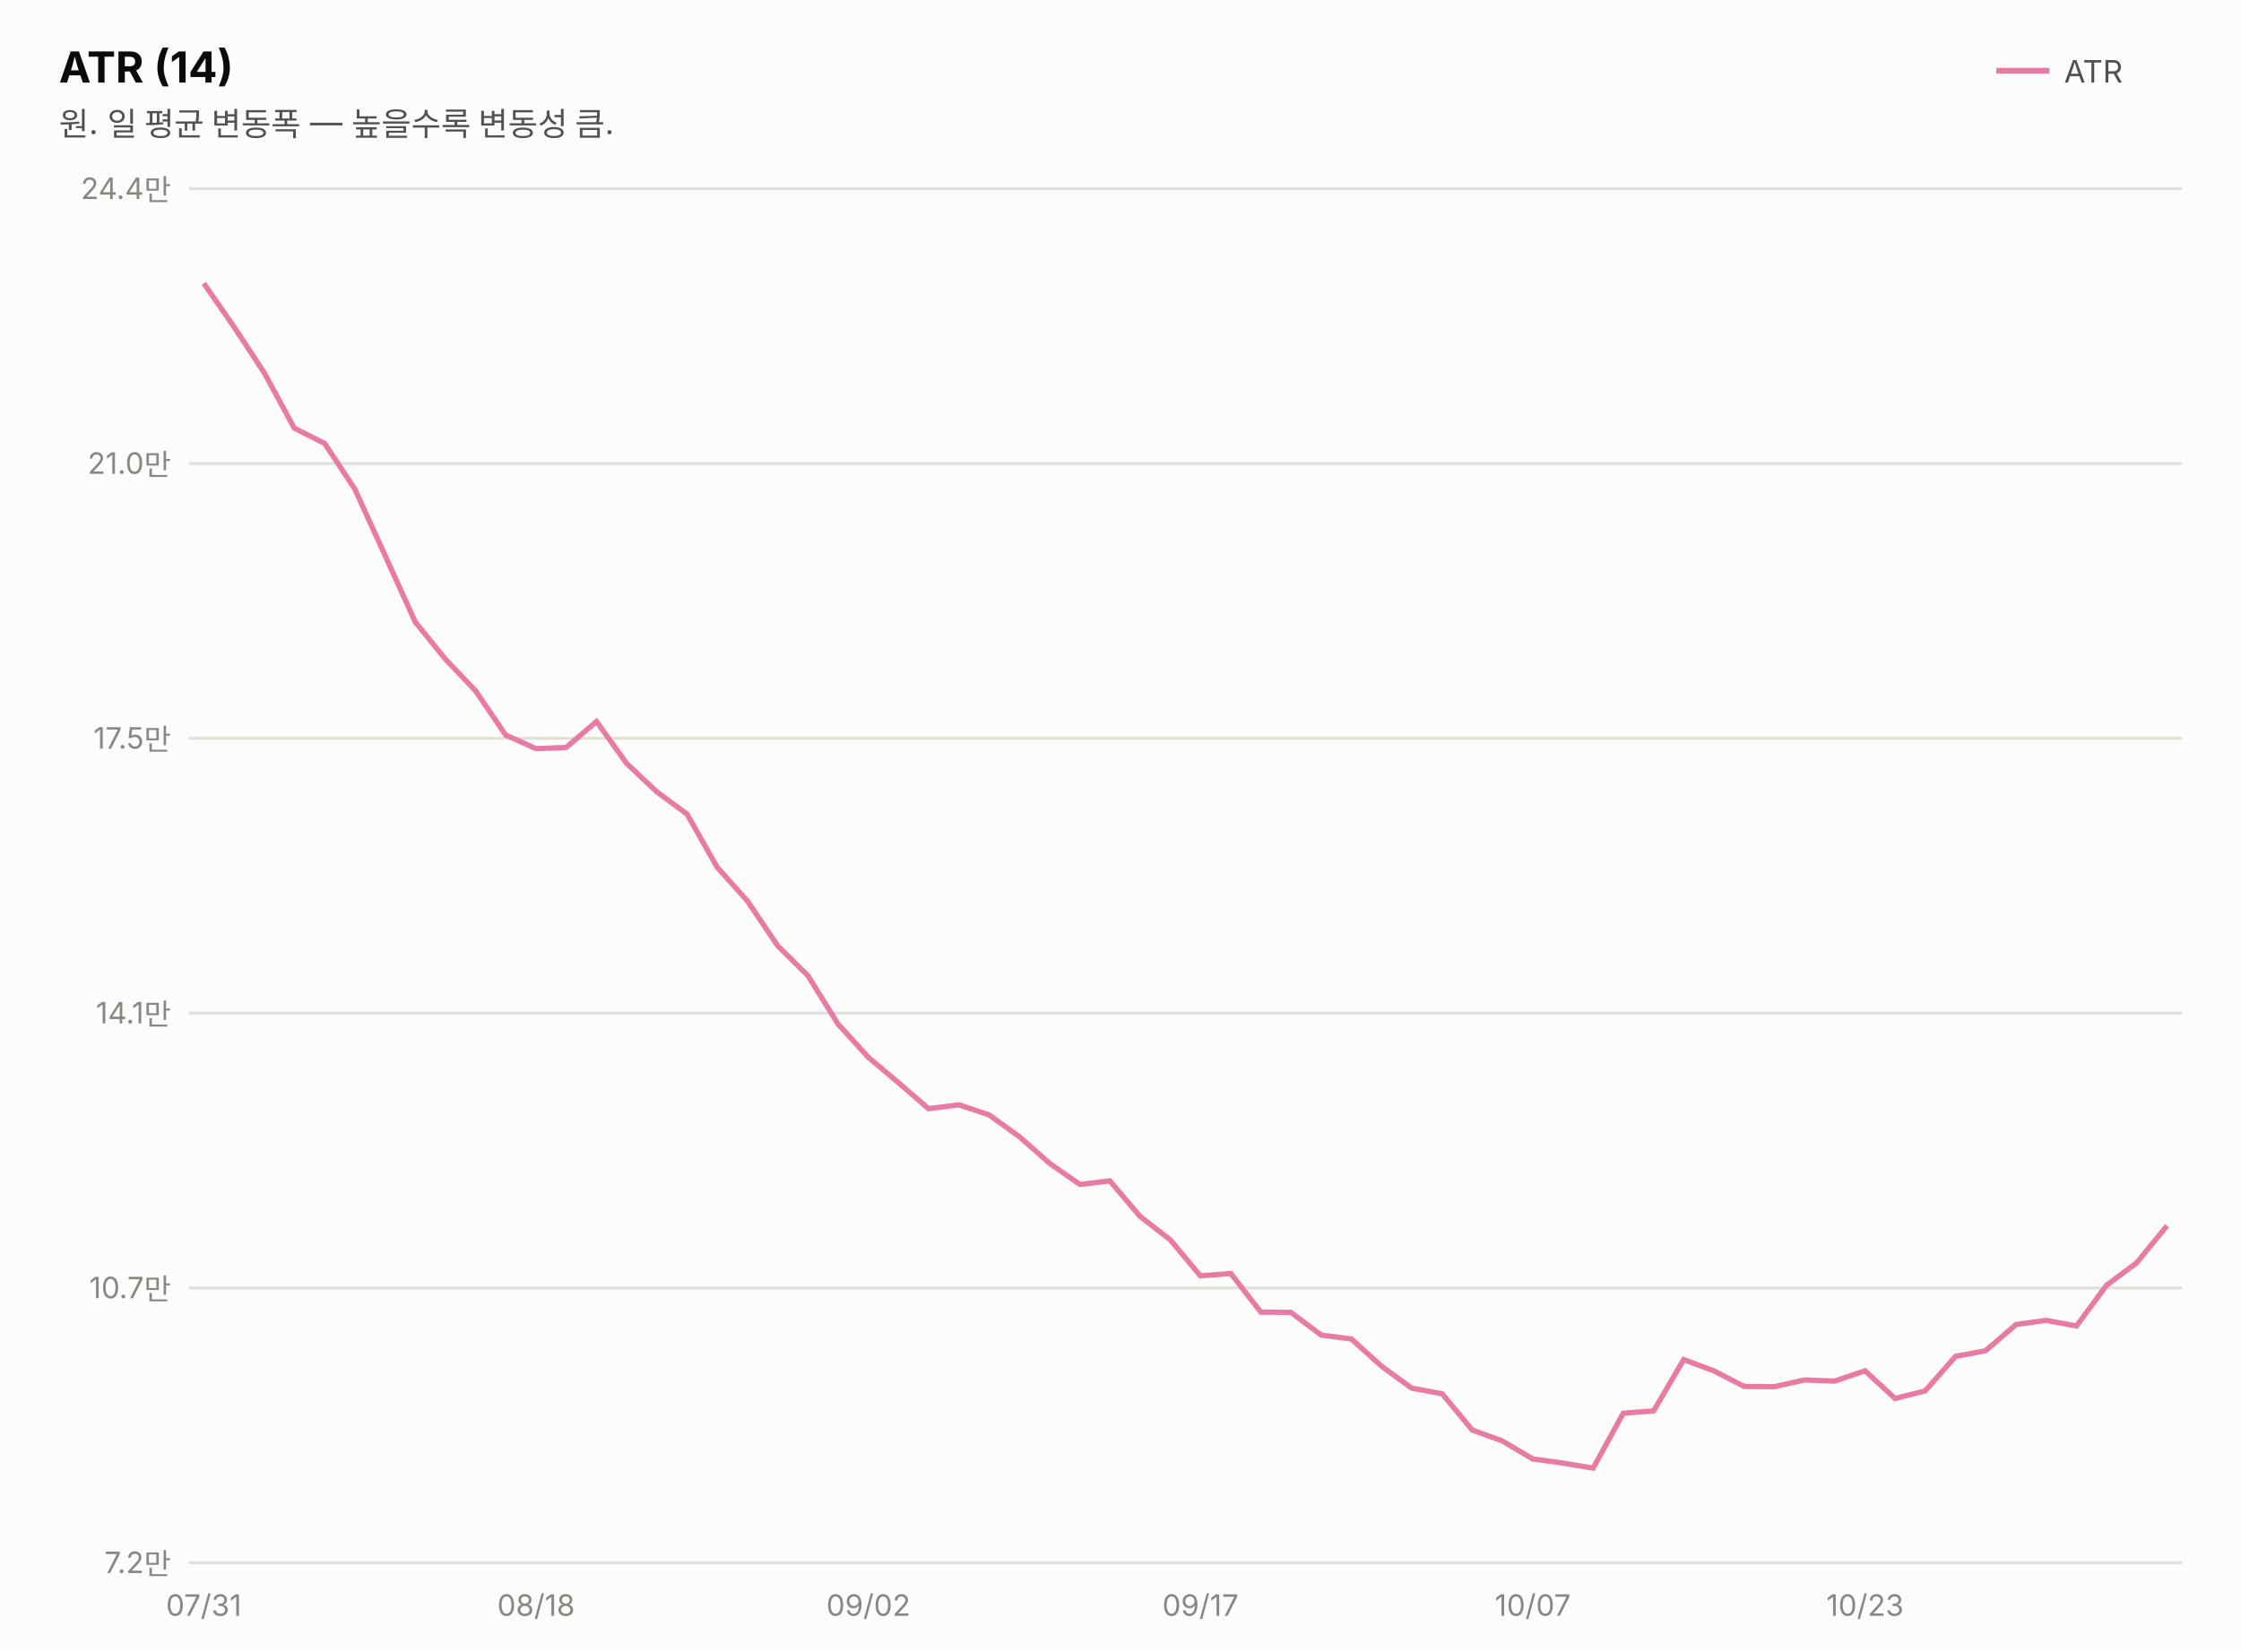
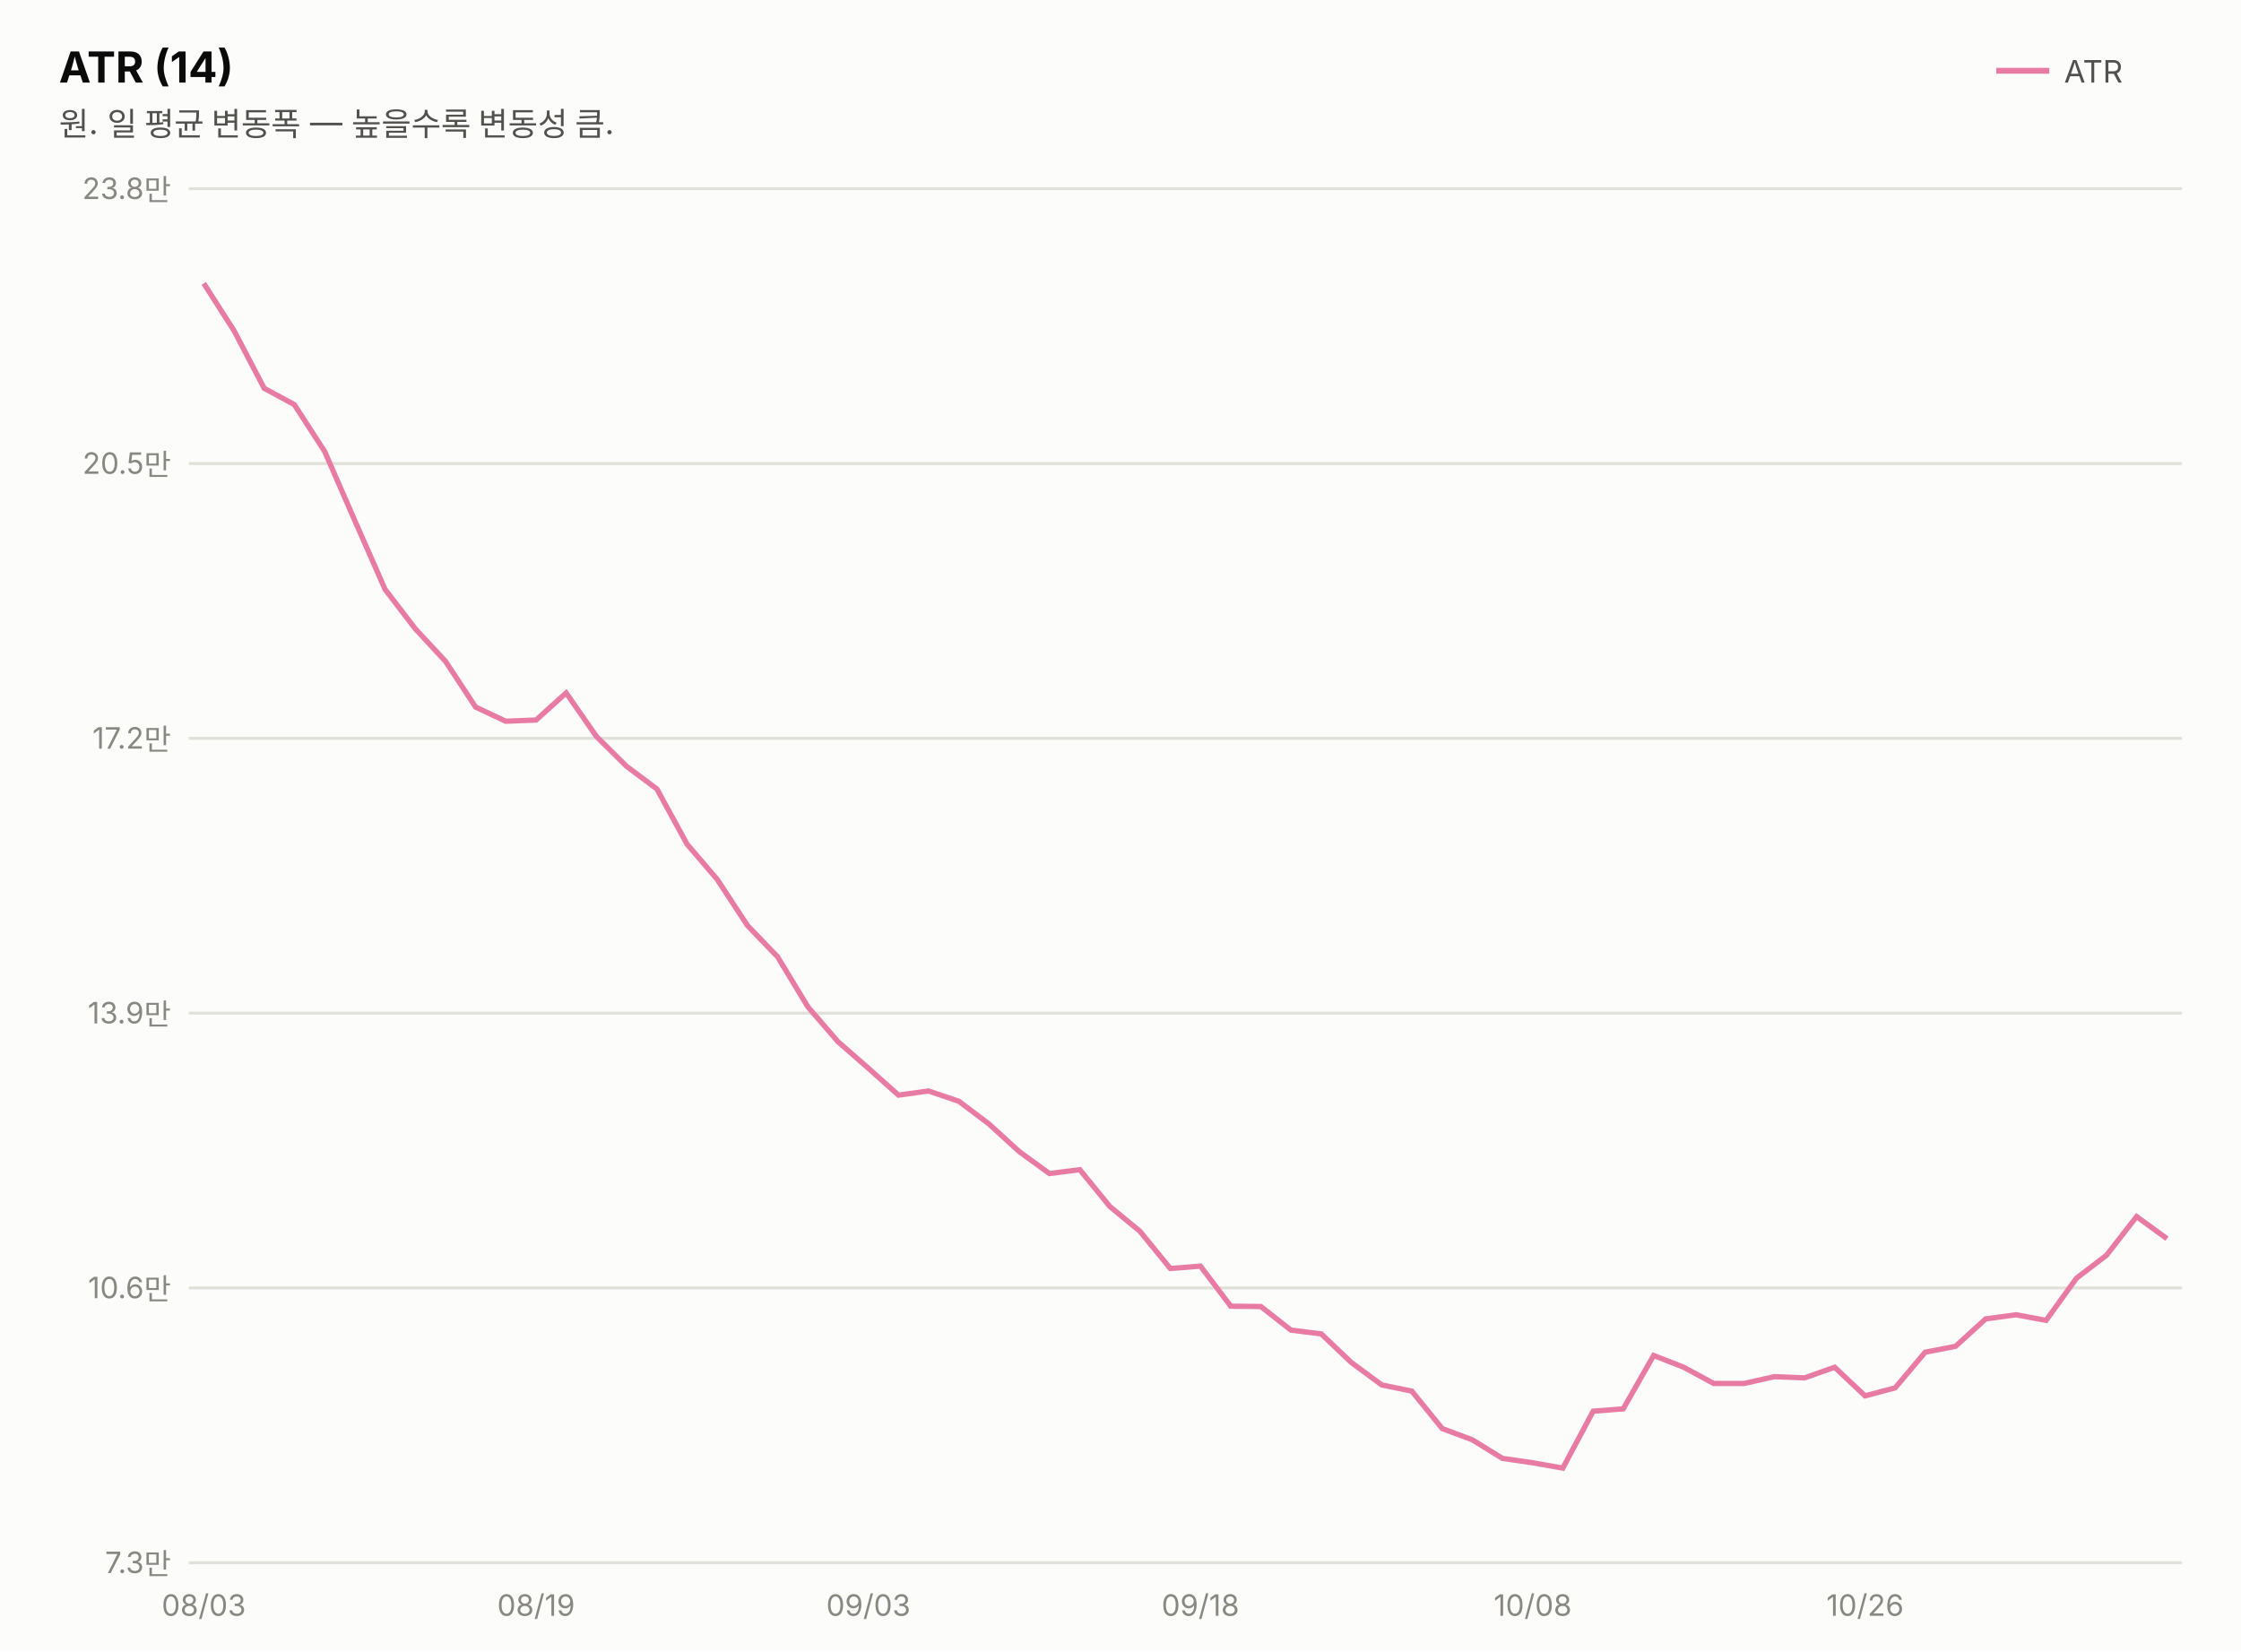
<svg xmlns="http://www.w3.org/2000/svg" width="760" height="560" viewBox="0 0 760 560" font-family="system-ui,-apple-system,&quot;Segoe UI&quot;,&quot;Malgun Gothic&quot;,&quot;Apple SD Gothic Neo&quot;,sans-serif">
  <rect width="760" height="560" fill="#fcfcfb" />
  <text x="20" y="28" font-size="14.5" font-weight="700" fill="#0b0b0b">ATR (14)</text>
  <text x="20" y="46" font-size="11" fill="#52514e">원. 일 평균 변동폭 — 높을수록 변동성 큼.</text>
  <line x1="677" y1="24" x2="695" y2="24" stroke="#e87ba4" stroke-width="2" />
  <text x="700" y="28" font-size="10.5" fill="#52514e">ATR</text>
  <line x1="64" y1="530.0" x2="740" y2="530.0" stroke="#e1e0d9" stroke-width="1" />
-   <text x="58" y="533.5" font-size="10" fill="#898781" text-anchor="end" style="font-variant-numeric:tabular-nums">7.2만</text>
+   <text x="58" y="533.5" font-size="10" fill="#898781" text-anchor="end" style="font-variant-numeric:tabular-nums">7.3만</text>
  <line x1="64" y1="436.8" x2="740" y2="436.8" stroke="#e1e0d9" stroke-width="1" />
-   <text x="58" y="440.3" font-size="10" fill="#898781" text-anchor="end" style="font-variant-numeric:tabular-nums">10.7만</text>
+   <text x="58" y="440.3" font-size="10" fill="#898781" text-anchor="end" style="font-variant-numeric:tabular-nums">10.6만</text>
  <line x1="64" y1="343.6" x2="740" y2="343.6" stroke="#e1e0d9" stroke-width="1" />
-   <text x="58" y="347.1" font-size="10" fill="#898781" text-anchor="end" style="font-variant-numeric:tabular-nums">14.1만</text>
+   <text x="58" y="347.1" font-size="10" fill="#898781" text-anchor="end" style="font-variant-numeric:tabular-nums">13.9만</text>
  <line x1="64" y1="250.4" x2="740" y2="250.4" stroke="#e1e0d9" stroke-width="1" />
-   <text x="58" y="253.9" font-size="10" fill="#898781" text-anchor="end" style="font-variant-numeric:tabular-nums">17.5만</text>
+   <text x="58" y="253.9" font-size="10" fill="#898781" text-anchor="end" style="font-variant-numeric:tabular-nums">17.2만</text>
  <line x1="64" y1="157.2" x2="740" y2="157.2" stroke="#e1e0d9" stroke-width="1" />
-   <text x="58" y="160.7" font-size="10" fill="#898781" text-anchor="end" style="font-variant-numeric:tabular-nums">21.0만</text>
+   <text x="58" y="160.7" font-size="10" fill="#898781" text-anchor="end" style="font-variant-numeric:tabular-nums">20.5만</text>
  <line x1="64" y1="64.0" x2="740" y2="64.0" stroke="#e1e0d9" stroke-width="1" />
-   <text x="58" y="67.5" font-size="10" fill="#898781" text-anchor="end" style="font-variant-numeric:tabular-nums">24.4만</text>
-   <path d="M69.1,96.1 L79.4,110.9 L89.6,126.4 L99.8,145.2 L110.1,150.4 L120.3,165.8 L130.6,188.4 L140.8,210.9 L151.1,223.6 L161.3,234.3 L171.5,249.3 L181.8,253.9 L192.0,253.5 L202.3,244.7 L212.5,258.9 L222.8,268.6 L233.0,276.1 L243.2,294.1 L253.5,305.6 L263.7,320.7 L274.0,330.9 L284.2,347.3 L294.5,358.6 L304.7,367.2 L314.9,376.0 L325.2,374.7 L335.4,378.1 L345.7,385.5 L355.9,394.5 L366.2,401.7 L376.4,400.5 L386.6,412.5 L396.9,420.5 L407.1,432.7 L417.4,431.9 L427.6,445.0 L437.8,445.1 L448.1,452.8 L458.3,454.1 L468.6,463.4 L478.8,470.8 L489.1,472.7 L499.3,485.0 L509.5,488.7 L519.8,494.8 L530.0,496.2 L540.3,497.9 L550.5,479.3 L560.8,478.5 L571.0,461.1 L581.2,464.9 L591.5,470.2 L601.7,470.3 L612.0,468.0 L622.2,468.4 L632.5,464.9 L642.7,474.3 L652.9,471.7 L663.2,460.0 L673.4,458.1 L683.7,449.2 L693.9,447.8 L704.2,449.7 L714.4,435.9 L724.6,428.3 L734.9,415.7" fill="none" stroke="#e87ba4" stroke-width="1.8" />
-   <text x="69.1" y="548" font-size="10" fill="#898781" text-anchor="middle">07/31</text>
-   <text x="181.8" y="548" font-size="10" fill="#898781" text-anchor="middle">08/18</text>
-   <text x="294.5" y="548" font-size="10" fill="#898781" text-anchor="middle">09/02</text>
-   <text x="407.1" y="548" font-size="10" fill="#898781" text-anchor="middle">09/17</text>
-   <text x="519.8" y="548" font-size="10" fill="#898781" text-anchor="middle">10/07</text>
-   <text x="632.5" y="548" font-size="10" fill="#898781" text-anchor="middle">10/23</text>
+   <text x="58" y="67.5" font-size="10" fill="#898781" text-anchor="end" style="font-variant-numeric:tabular-nums">23.8만</text>
+   <path d="M69.1,96.1 L79.4,112.2 L89.6,131.7 L99.8,137.2 L110.1,153.1 L120.3,176.5 L130.6,199.9 L140.8,213.2 L151.1,224.3 L161.3,239.8 L171.5,244.6 L181.8,244.2 L192.0,235.0 L202.3,249.8 L212.5,259.9 L222.8,267.6 L233.0,286.3 L243.2,298.2 L253.5,313.9 L263.7,324.5 L274.0,341.5 L284.2,353.3 L294.5,362.3 L304.7,371.4 L314.9,370.0 L325.2,373.5 L335.4,381.2 L345.7,390.6 L355.9,398.0 L366.2,396.7 L376.4,409.2 L386.6,417.6 L396.9,430.2 L407.1,429.4 L417.4,443.0 L427.6,443.1 L437.8,451.1 L448.1,452.4 L458.3,462.1 L468.6,469.7 L478.8,471.8 L489.1,484.5 L499.3,488.3 L509.5,494.6 L519.8,496.1 L530.0,497.9 L540.3,478.6 L550.5,477.8 L560.8,459.7 L571.0,463.7 L581.2,469.2 L591.5,469.2 L601.7,466.9 L612.0,467.3 L622.2,463.7 L632.5,473.4 L642.7,470.7 L652.9,458.6 L663.2,456.6 L673.4,447.3 L683.7,445.9 L693.9,447.8 L704.2,433.5 L714.4,425.7 L724.6,412.6 L734.9,420.1" fill="none" stroke="#e87ba4" stroke-width="1.8" />
+   <text x="69.1" y="548" font-size="10" fill="#898781" text-anchor="middle">08/03</text>
+   <text x="181.8" y="548" font-size="10" fill="#898781" text-anchor="middle">08/19</text>
+   <text x="294.5" y="548" font-size="10" fill="#898781" text-anchor="middle">09/03</text>
+   <text x="407.1" y="548" font-size="10" fill="#898781" text-anchor="middle">09/18</text>
+   <text x="519.8" y="548" font-size="10" fill="#898781" text-anchor="middle">10/08</text>
+   <text x="632.5" y="548" font-size="10" fill="#898781" text-anchor="middle">10/26</text>
</svg>
